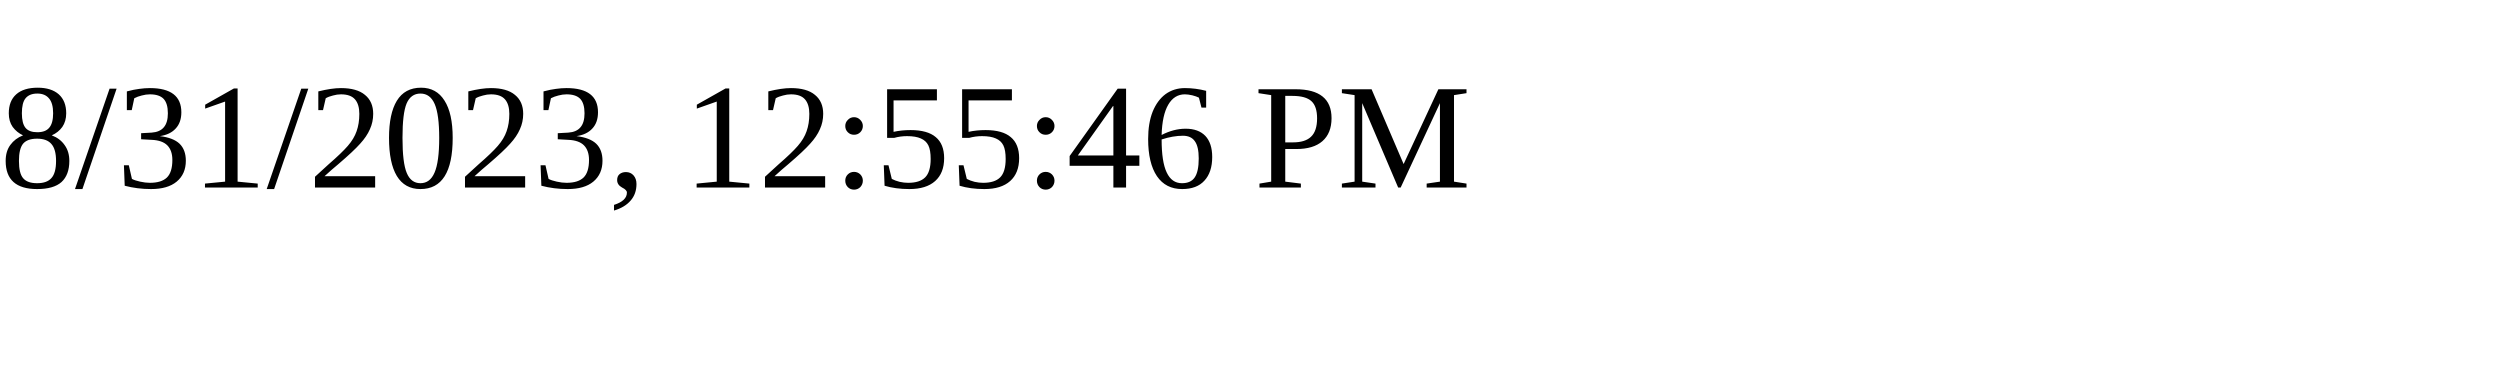
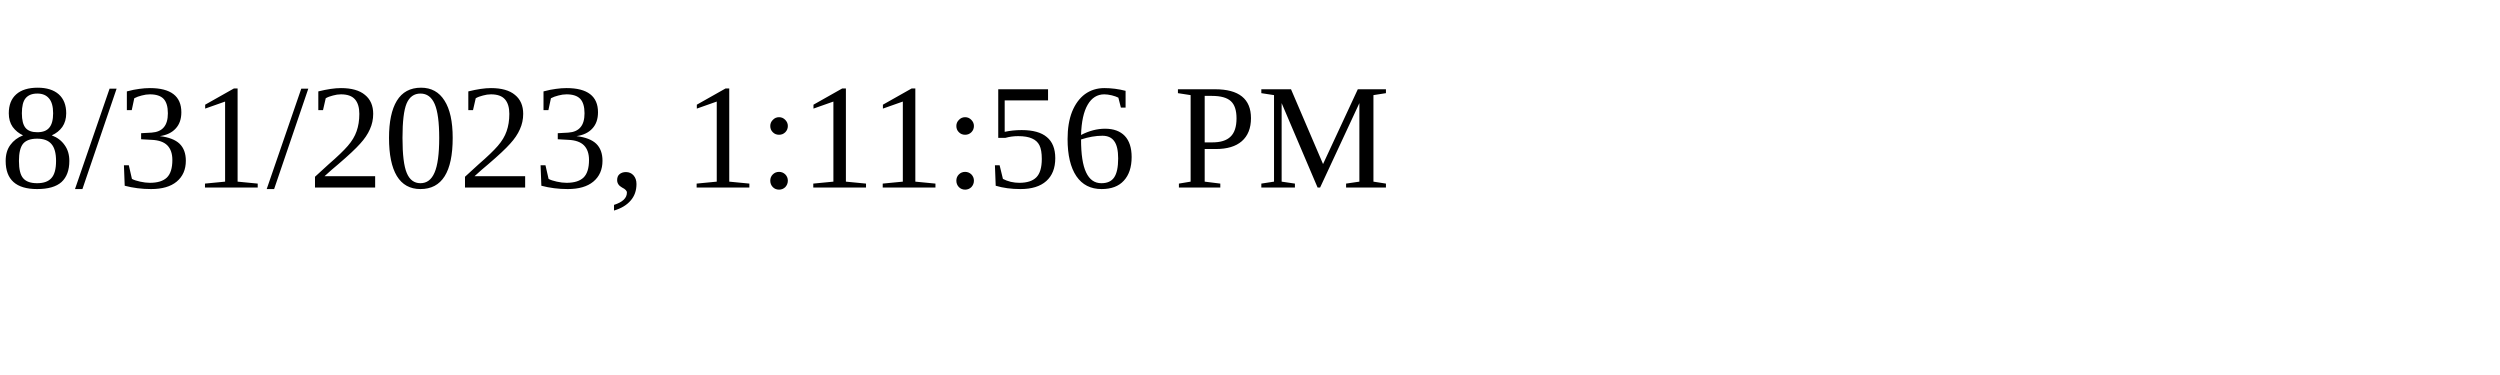
<svg xmlns="http://www.w3.org/2000/svg" height="30" width="200">
-   <text x="0" y="15">8/31/2023, 12:55:46 PM</text>
+   <text x="0" y="15">8/31/2023, 1:11:56 PM</text>
</svg>
